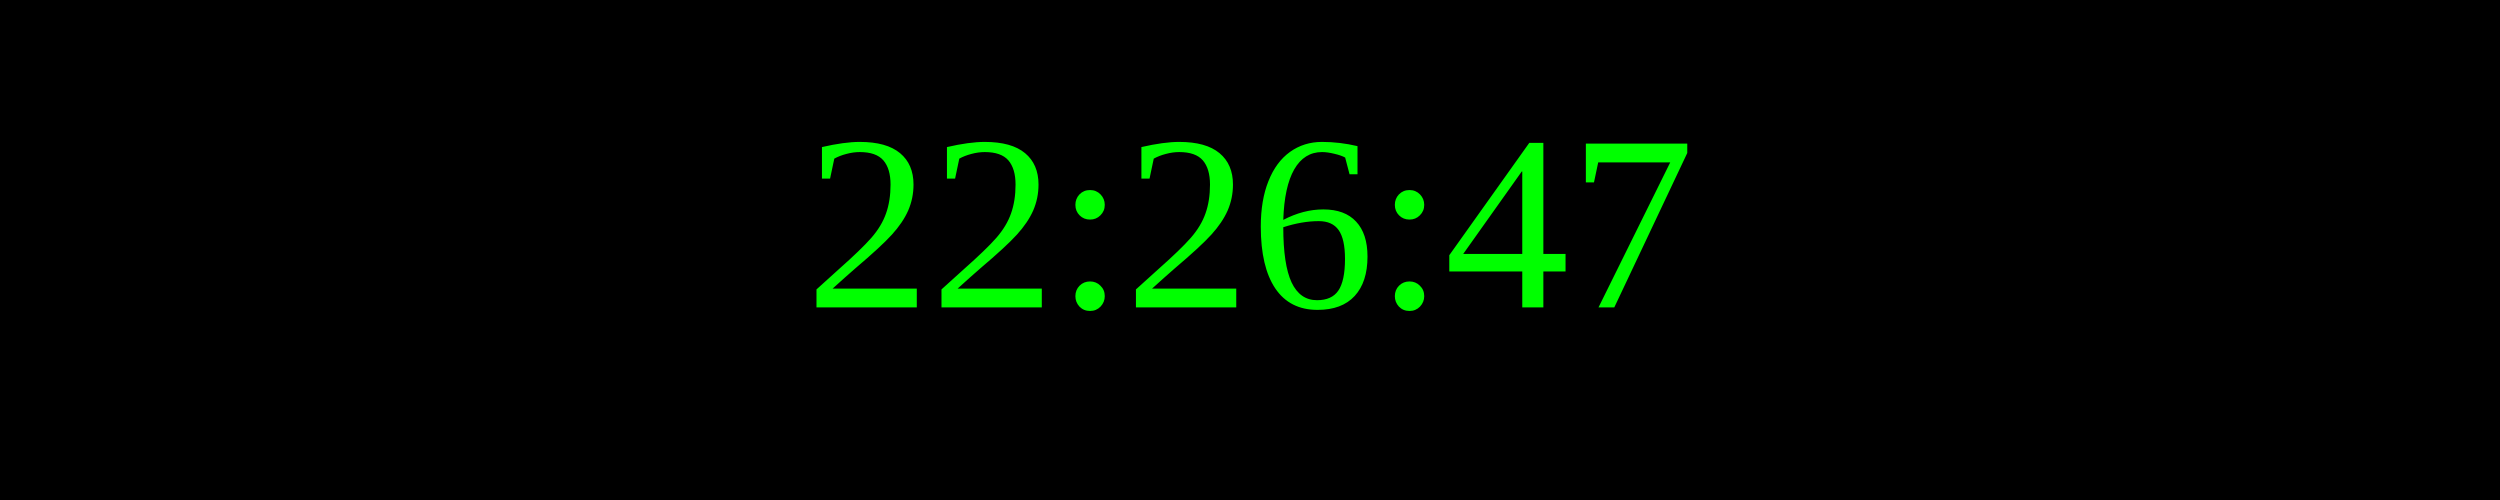
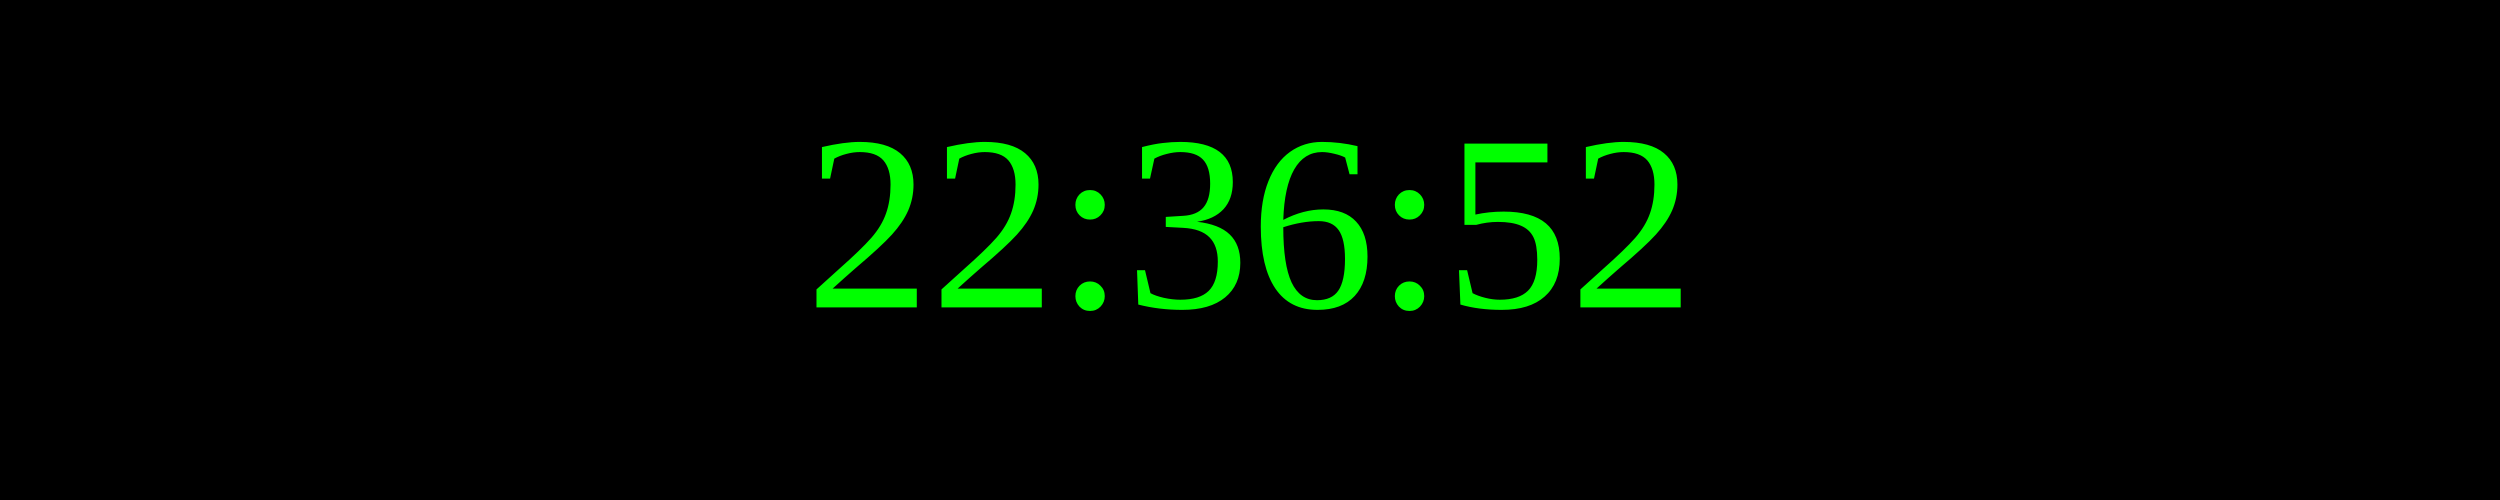
<svg xmlns="http://www.w3.org/2000/svg" width="250" height="50">
  <rect width="100%" height="100%" fill="black" />
  <text x="50%" y="50%" font-size="25" fill="lime" text-anchor="middle" dominant-baseline="middle">
- 22:26:47
+ 22:36:52
</text>
</svg>
